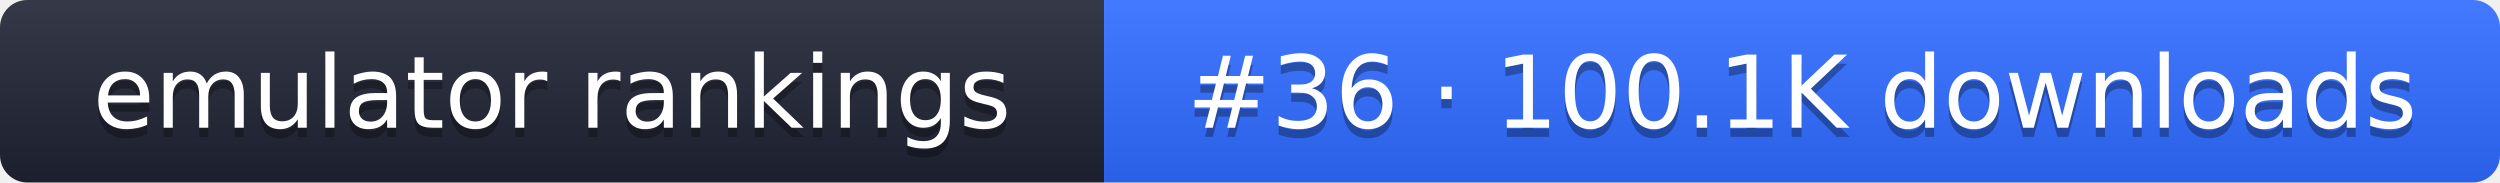
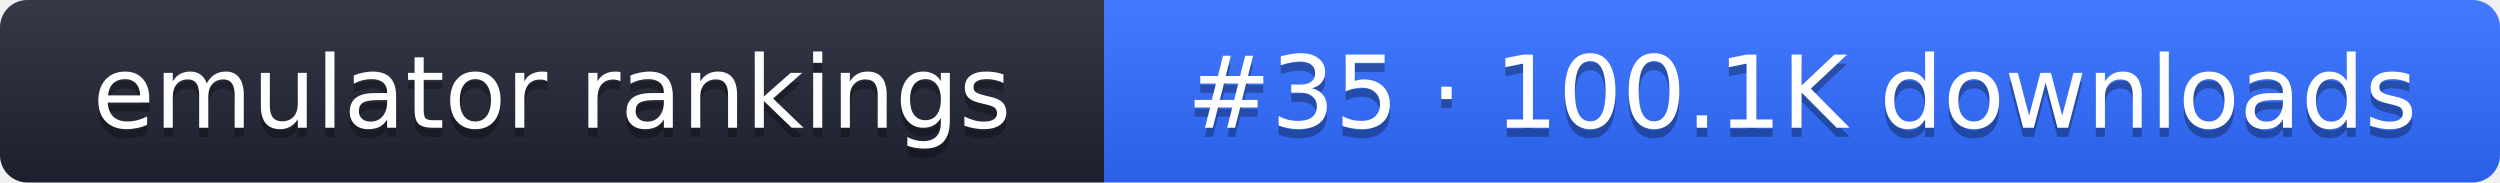
- <svg xmlns="http://www.w3.org/2000/svg" width="274" height="20" role="img" aria-label="emulator rankings: #36 · 100.1K downloads">
+ <svg xmlns="http://www.w3.org/2000/svg" width="274" height="20" role="img" aria-label="emulator rankings: #35 · 100.1K downloads">
  <linearGradient id="g" x2="0" y2="100%">
    <stop offset="0" stop-color="#fff" stop-opacity=".1" />
    <stop offset="1" stop-opacity=".1" />
  </linearGradient>
  <clipPath id="r">
    <rect width="274" height="20" rx="3" fill="#fff" />
  </clipPath>
  <g clip-path="url(#r)">
    <rect width="121" height="20" fill="#1f2433" />
    <rect x="121" width="153" height="20" fill="#2f6bff" />
    <rect width="274" height="20" fill="url(#g)" />
  </g>
  <g fill="#fff" text-anchor="middle" font-family="Verdana,DejaVu Sans,sans-serif" font-size="11">
    <text x="60.5" y="15" fill="#010101" fill-opacity=".3">emulator rankings</text>
    <text x="60.5" y="14">emulator rankings</text>
-     <text x="197.5" y="15" fill="#010101" fill-opacity=".3">#36 · 100.1K downloads</text>
-     <text x="197.5" y="14">#36 · 100.1K downloads</text>
+     <text x="197.5" y="15" fill="#010101" fill-opacity=".3">#35 · 100.1K downloads</text>
+     <text x="197.5" y="14">#35 · 100.1K downloads</text>
  </g>
</svg>
